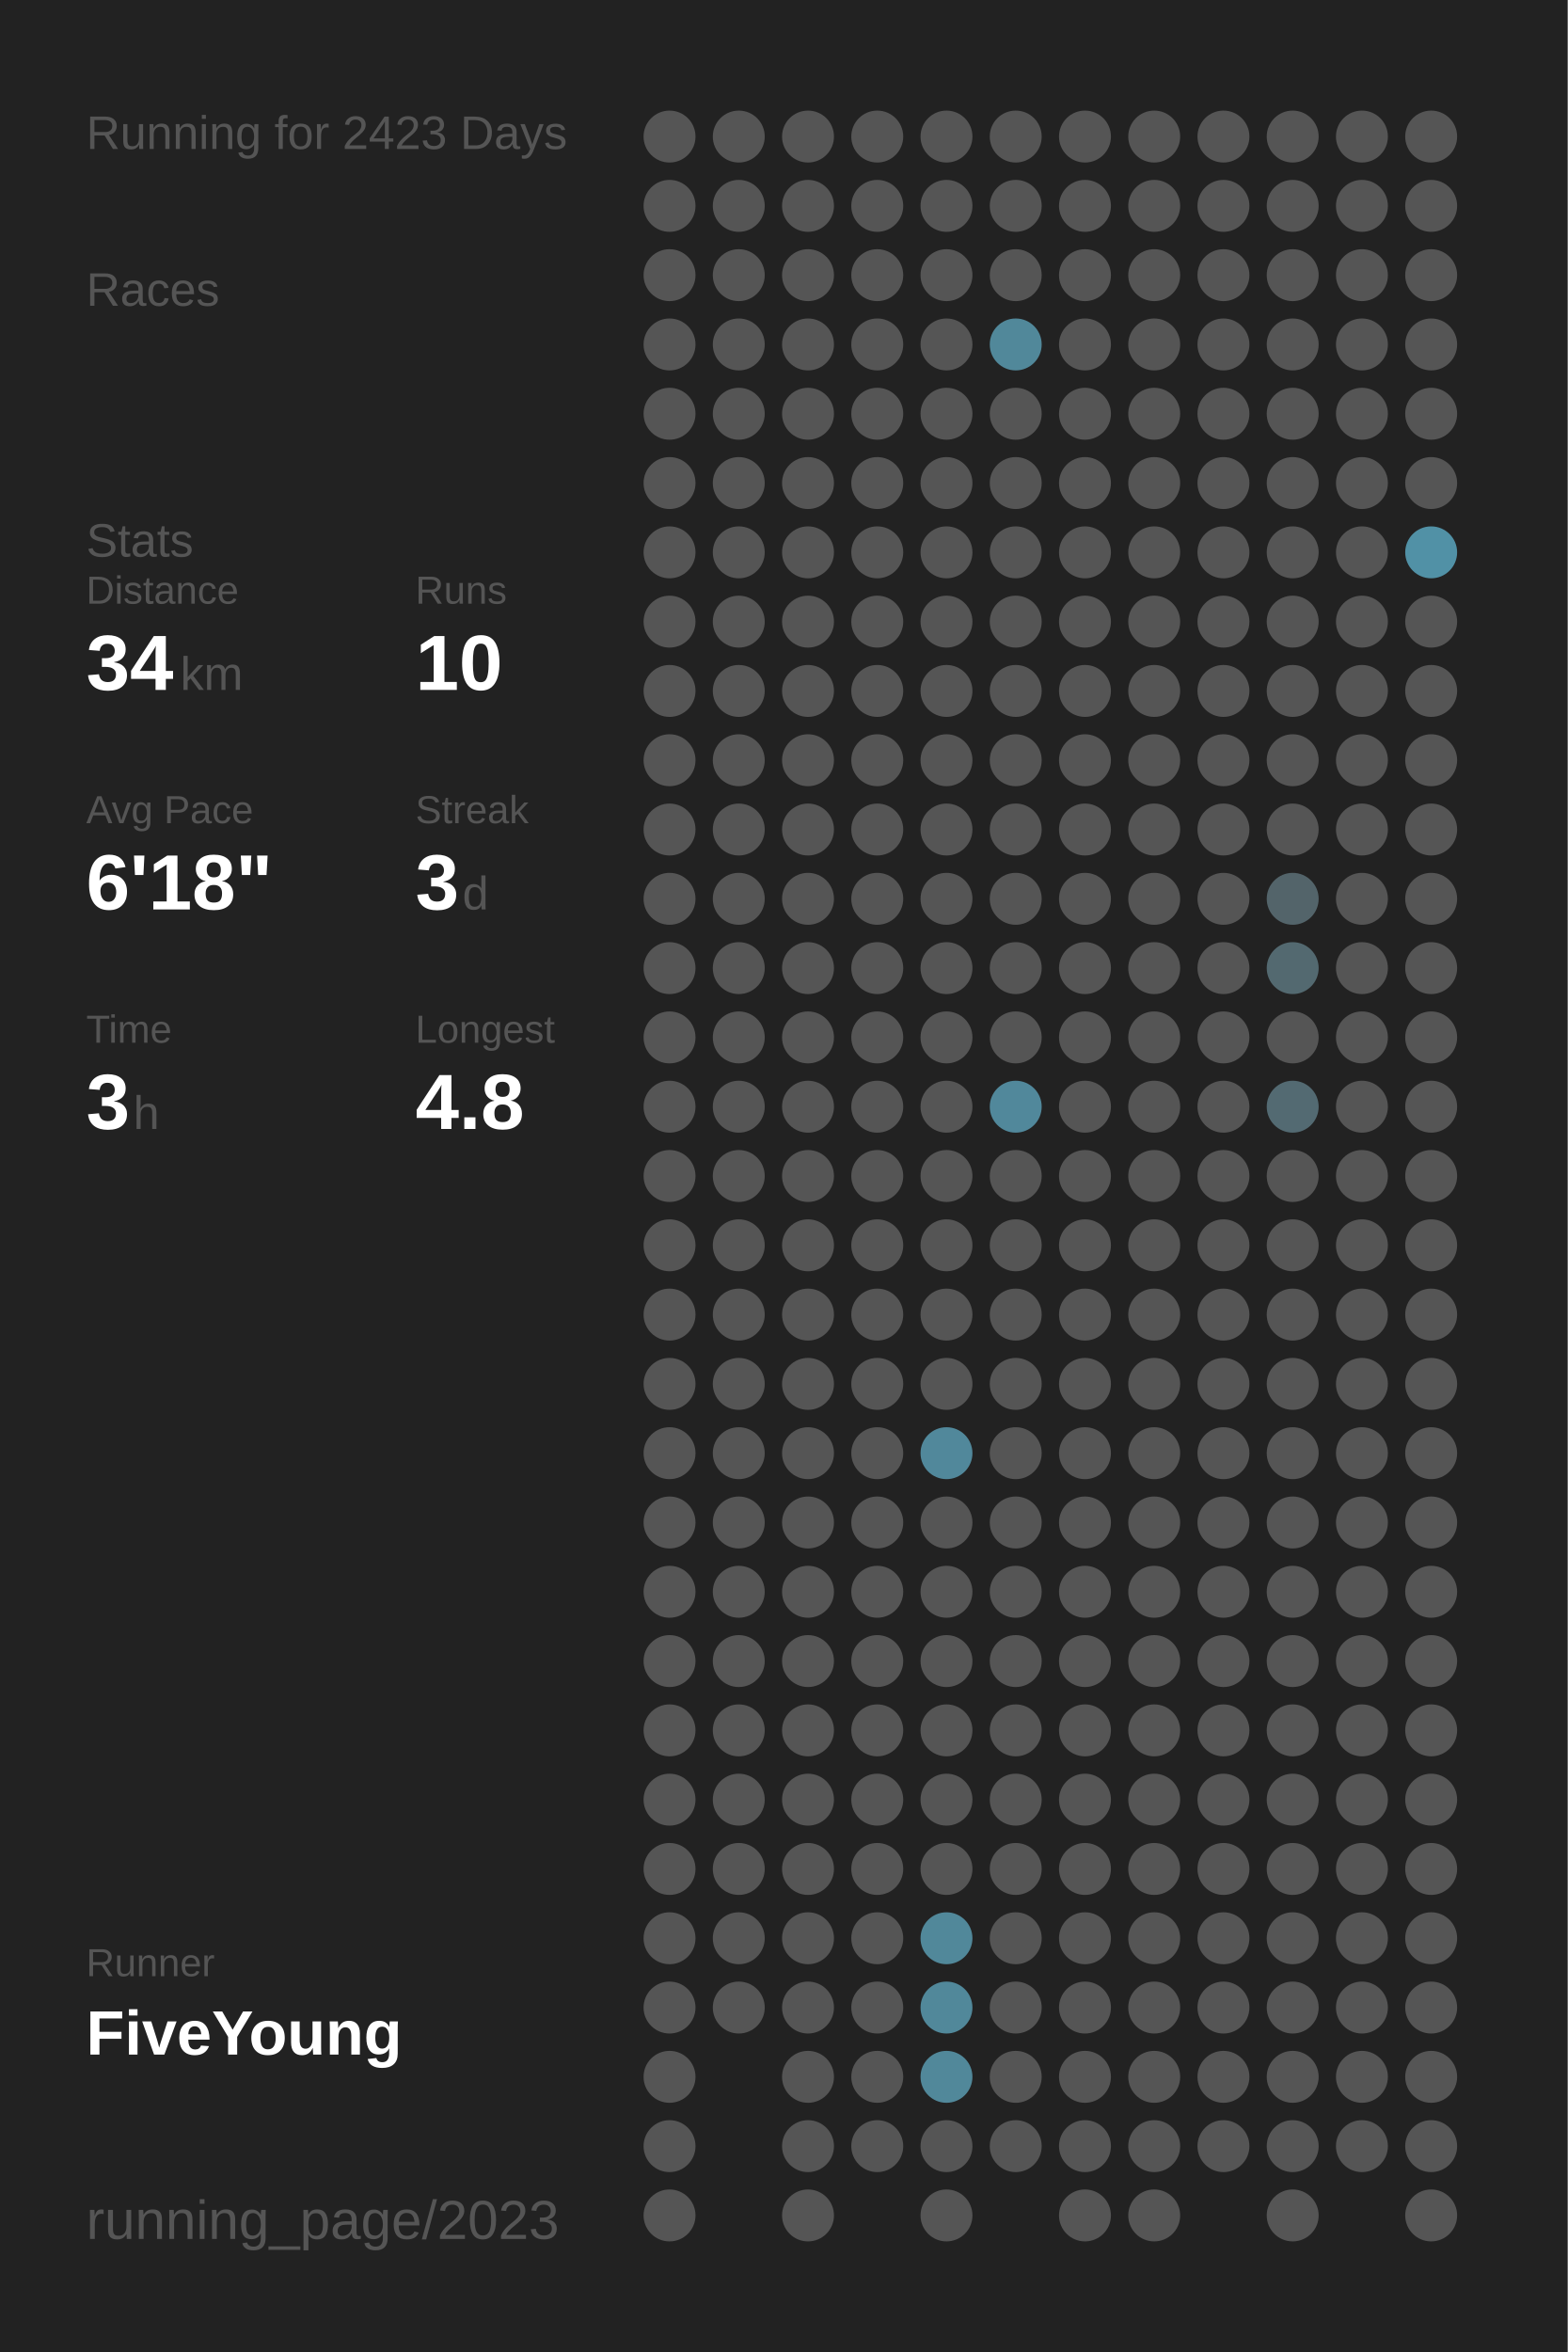
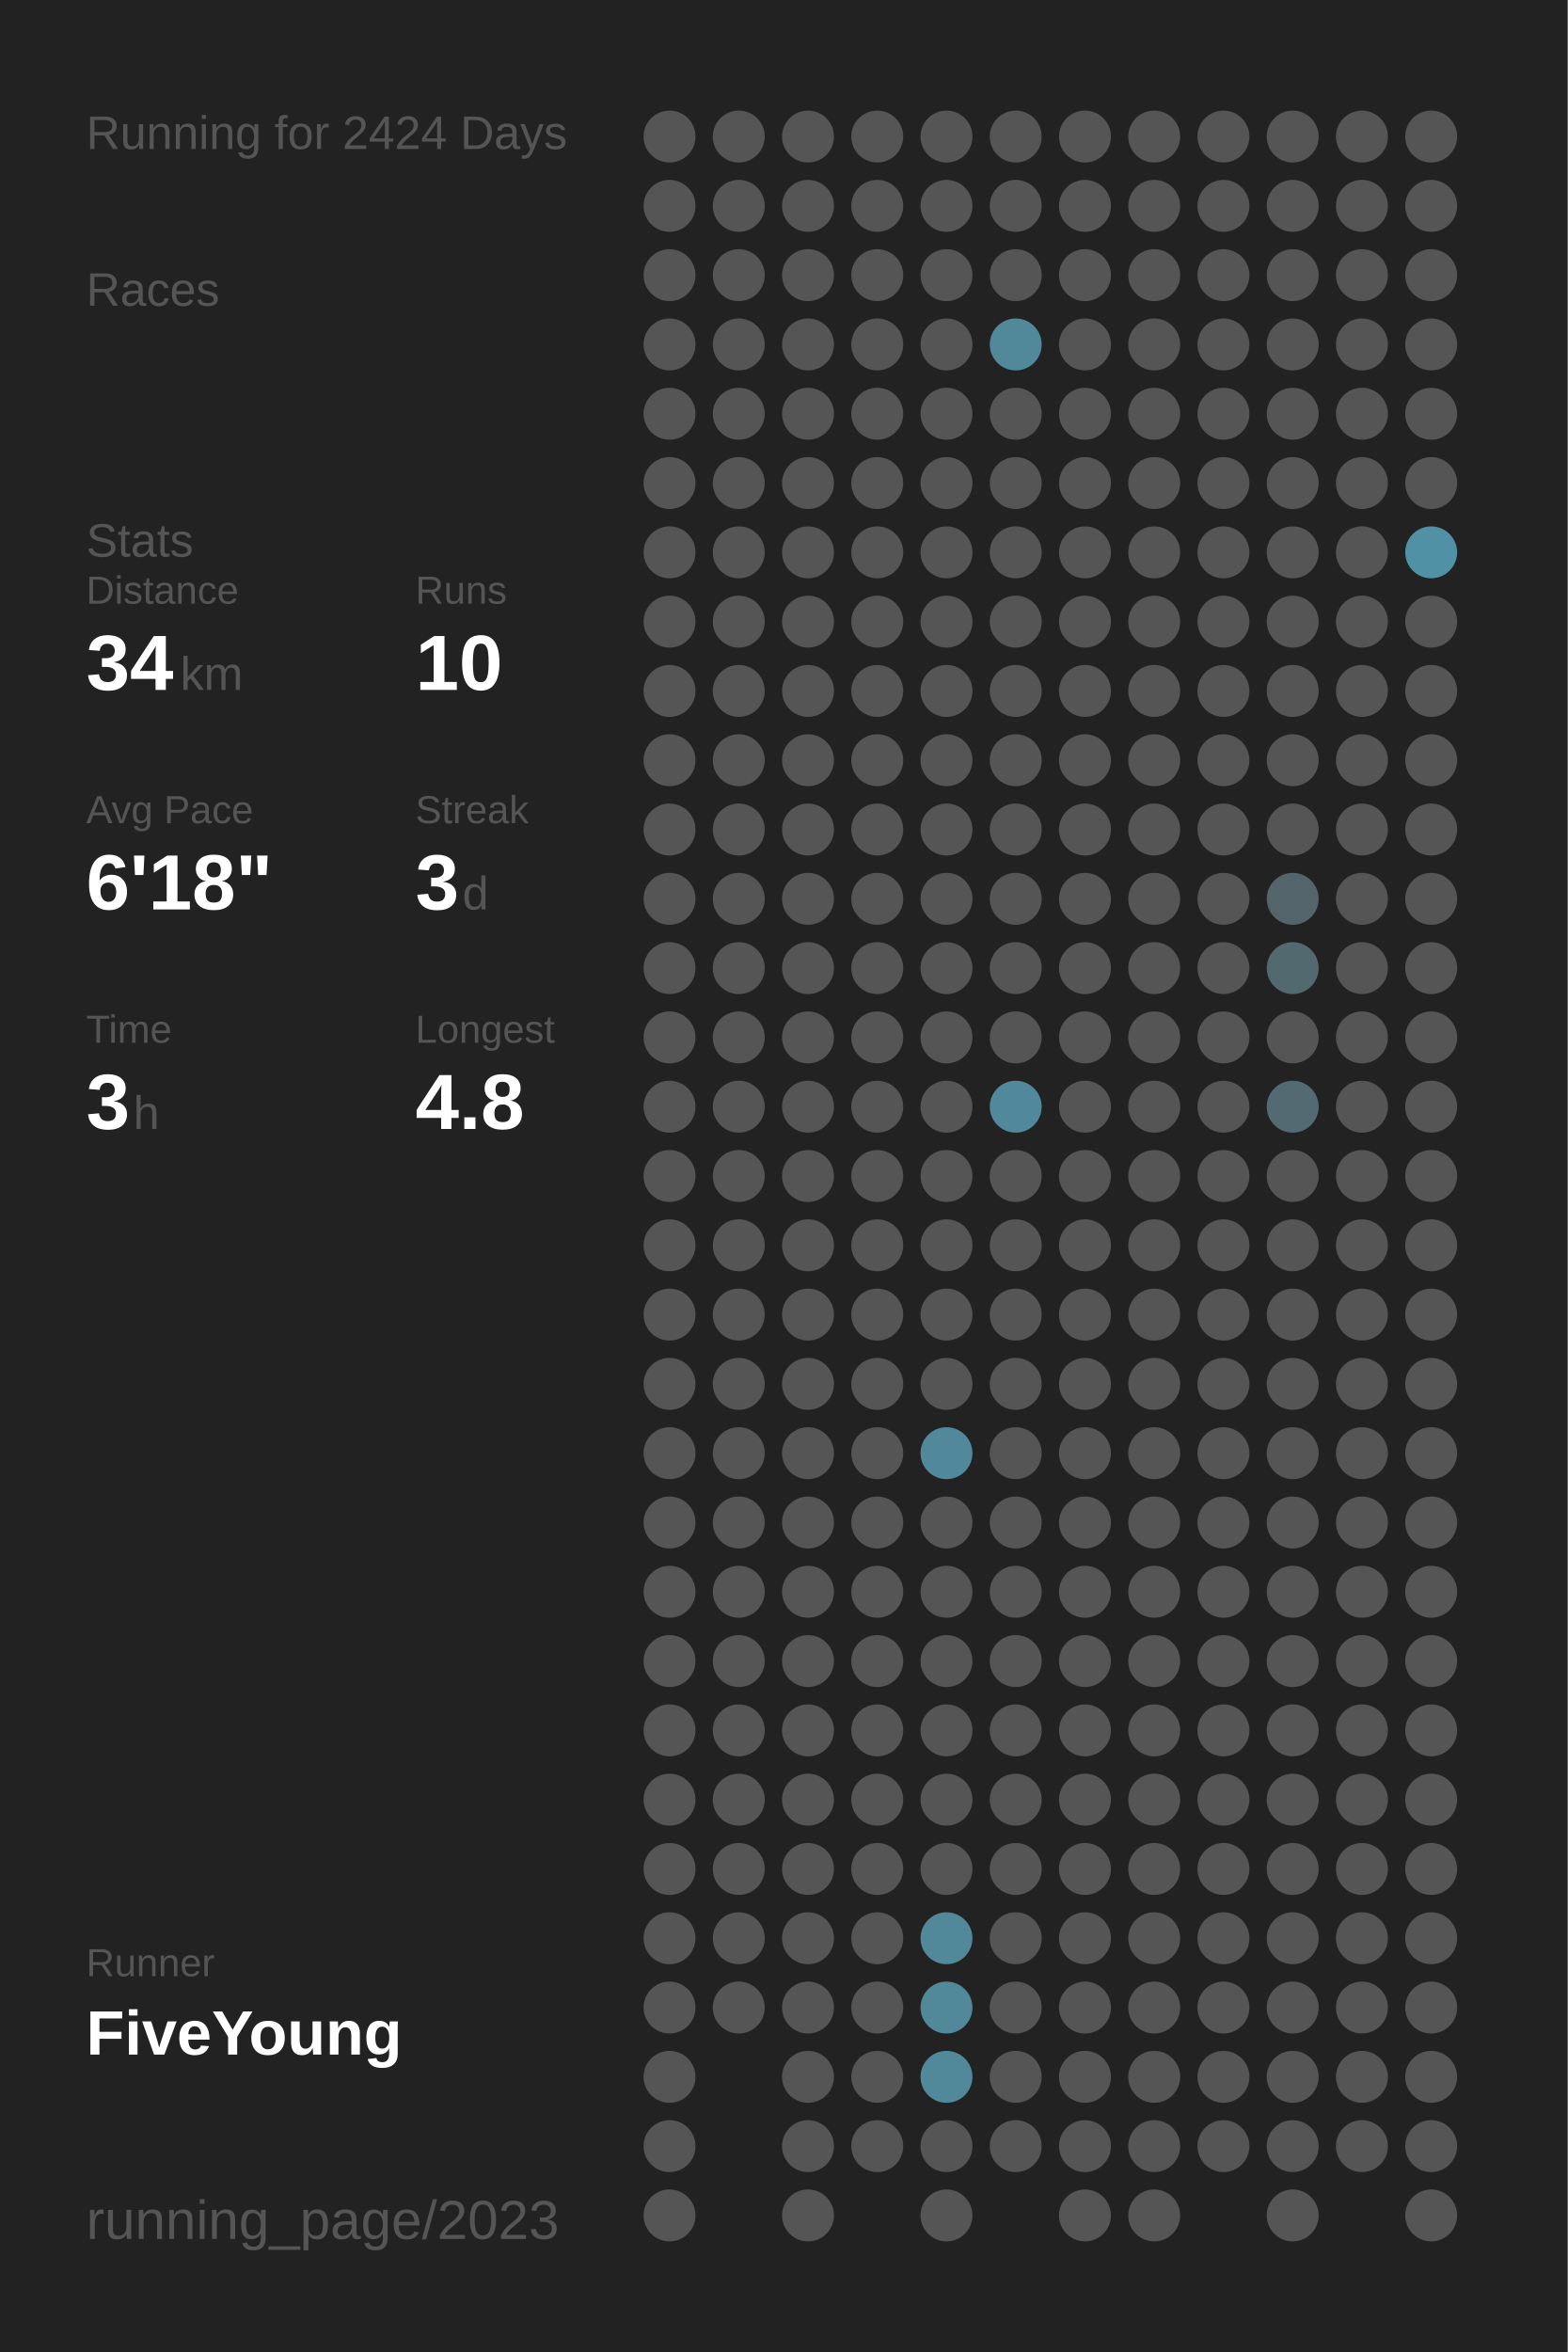
<svg xmlns="http://www.w3.org/2000/svg" baseProfile="full" height="300mm" version="1.1" viewBox="0,0,200,300" width="200mm">
  <defs />
  <rect fill="#222222" height="300" width="200" x="0" y="0" />
-   <text fill="#555555" style="font-size:6px; font-family:Arial;" x="11" y="19">Running for 2423 Days</text>
+   <text fill="#555555" style="font-size:6px; font-family:Arial;" x="11" y="19">Running for 2424 Days</text>
  <text fill="#555555" style="font-size:6px; font-family:Arial;" x="11" y="39">Races</text>
  <text fill="#555555" style="font-size:6px; font-family:Arial;" x="11" y="71">Stats</text>
  <text fill="#555555" style="font-size:5px; font-family:Arial;" x="11" y="77">Distance</text>
  <text fill="#FFFFFF" style="font-size:10px; font-family:Arial; font-weight:bold;" x="11" y="88">34</text>
  <text fill="#555555" style="font-size:6px; font-family:Arial;" x="23" y="88">km</text>
  <text fill="#555555" style="font-size:5px; font-family:Arial;" x="53" y="77">Runs</text>
  <text fill="#FFFFFF" style="font-size:10px; font-family:Arial; font-weight:bold;" x="53" y="88">10</text>
  <text fill="#555555" style="font-size:5px; font-family:Arial;" x="11" y="105">Avg Pace</text>
  <text fill="#FFFFFF" style="font-size:10px; font-family:Arial; font-weight:bold;" x="11" y="116">6'18"</text>
  <text fill="#555555" style="font-size:5px; font-family:Arial;" x="53" y="105">Streak</text>
  <text fill="#FFFFFF" style="font-size:10px; font-family:Arial; font-weight:bold;" x="53" y="116">3</text>
  <text fill="#555555" style="font-size:6px; font-family:Arial;" x="59" y="116">d</text>
  <text fill="#555555" style="font-size:5px; font-family:Arial;" x="11" y="133">Time</text>
  <text fill="#FFFFFF" style="font-size:10px; font-family:Arial; font-weight:bold;" x="11" y="144">3</text>
  <text fill="#555555" style="font-size:6px; font-family:Arial;" x="17" y="144">h</text>
  <text fill="#555555" style="font-size:5px; font-family:Arial;" x="53" y="133">Longest</text>
  <text fill="#FFFFFF" style="font-size:10px; font-family:Arial; font-weight:bold;" x="53" y="144">4.8</text>
  <text fill="#555555" style="font-size:5px; font-family:Arial;" x="11" y="252.065">Runner</text>
  <text fill="#FFFFFF" style="font-size:8px; font-family:Arial; font-weight:bold;" x="11" y="262.065">FiveYoung</text>
  <text fill="#555555" style="font-size:7px; font-family:Arial;" x="11" y="285.581">running_page/2023</text>
  <circle cx="85.417" cy="17.419" fill="#555555" r="3.312" />
  <circle cx="85.417" cy="26.258" fill="#555555" r="3.312" />
  <circle cx="85.417" cy="35.097" fill="#555555" r="3.312" />
  <circle cx="85.417" cy="43.935" fill="#555555" r="3.312" />
  <circle cx="85.417" cy="52.774" fill="#555555" r="3.312" />
  <circle cx="85.417" cy="61.613" fill="#555555" r="3.312" />
  <circle cx="85.417" cy="70.452" fill="#555555" r="3.312" />
  <circle cx="85.417" cy="79.29" fill="#555555" r="3.312" />
  <circle cx="85.417" cy="88.129" fill="#555555" r="3.312" />
  <circle cx="85.417" cy="96.968" fill="#555555" r="3.312" />
  <circle cx="85.417" cy="105.806" fill="#555555" r="3.312" />
  <circle cx="85.417" cy="114.645" fill="#555555" r="3.312" />
  <circle cx="85.417" cy="123.484" fill="#555555" r="3.312" />
  <circle cx="85.417" cy="132.323" fill="#555555" r="3.312" />
  <circle cx="85.417" cy="141.161" fill="#555555" r="3.312" />
  <circle cx="85.417" cy="150" fill="#555555" r="3.312" />
  <circle cx="85.417" cy="158.839" fill="#555555" r="3.312" />
  <circle cx="85.417" cy="167.677" fill="#555555" r="3.312" />
  <circle cx="85.417" cy="176.516" fill="#555555" r="3.312" />
  <circle cx="85.417" cy="185.355" fill="#555555" r="3.312" />
  <circle cx="85.417" cy="194.194" fill="#555555" r="3.312" />
  <circle cx="85.417" cy="203.032" fill="#555555" r="3.312" />
  <circle cx="85.417" cy="211.871" fill="#555555" r="3.312" />
  <circle cx="85.417" cy="220.71" fill="#555555" r="3.312" />
  <circle cx="85.417" cy="229.548" fill="#555555" r="3.312" />
  <circle cx="85.417" cy="238.387" fill="#555555" r="3.312" />
  <circle cx="85.417" cy="247.226" fill="#555555" r="3.312" />
  <circle cx="85.417" cy="256.065" fill="#555555" r="3.312" />
  <circle cx="85.417" cy="264.903" fill="#555555" r="3.312" />
  <circle cx="85.417" cy="273.742" fill="#555555" r="3.312" />
  <circle cx="85.417" cy="282.581" fill="#555555" r="3.312" />
  <circle cx="94.25" cy="17.419" fill="#555555" r="3.312" />
  <circle cx="94.25" cy="26.258" fill="#555555" r="3.312" />
  <circle cx="94.25" cy="35.097" fill="#555555" r="3.312" />
  <circle cx="94.25" cy="43.935" fill="#555555" r="3.312" />
  <circle cx="94.25" cy="52.774" fill="#555555" r="3.312" />
  <circle cx="94.25" cy="61.613" fill="#555555" r="3.312" />
  <circle cx="94.25" cy="70.452" fill="#555555" r="3.312" />
  <circle cx="94.25" cy="79.29" fill="#555555" r="3.312" />
  <circle cx="94.25" cy="88.129" fill="#555555" r="3.312" />
  <circle cx="94.25" cy="96.968" fill="#555555" r="3.312" />
  <circle cx="94.25" cy="105.806" fill="#555555" r="3.312" />
  <circle cx="94.25" cy="114.645" fill="#555555" r="3.312" />
  <circle cx="94.25" cy="123.484" fill="#555555" r="3.312" />
  <circle cx="94.25" cy="132.323" fill="#555555" r="3.312" />
  <circle cx="94.25" cy="141.161" fill="#555555" r="3.312" />
  <circle cx="94.25" cy="150" fill="#555555" r="3.312" />
  <circle cx="94.25" cy="158.839" fill="#555555" r="3.312" />
  <circle cx="94.25" cy="167.677" fill="#555555" r="3.312" />
  <circle cx="94.25" cy="176.516" fill="#555555" r="3.312" />
  <circle cx="94.25" cy="185.355" fill="#555555" r="3.312" />
  <circle cx="94.25" cy="194.194" fill="#555555" r="3.312" />
  <circle cx="94.25" cy="203.032" fill="#555555" r="3.312" />
  <circle cx="94.25" cy="211.871" fill="#555555" r="3.312" />
  <circle cx="94.25" cy="220.71" fill="#555555" r="3.312" />
  <circle cx="94.25" cy="229.548" fill="#555555" r="3.312" />
  <circle cx="94.25" cy="238.387" fill="#555555" r="3.312" />
  <circle cx="94.25" cy="247.226" fill="#555555" r="3.312" />
  <circle cx="94.25" cy="256.065" fill="#555555" r="3.312" />
  <circle cx="103.083" cy="17.419" fill="#555555" r="3.312" />
  <circle cx="103.083" cy="26.258" fill="#555555" r="3.312" />
  <circle cx="103.083" cy="35.097" fill="#555555" r="3.312" />
  <circle cx="103.083" cy="43.935" fill="#555555" r="3.312" />
  <circle cx="103.083" cy="52.774" fill="#555555" r="3.312" />
  <circle cx="103.083" cy="61.613" fill="#555555" r="3.312" />
  <circle cx="103.083" cy="70.452" fill="#555555" r="3.312" />
  <circle cx="103.083" cy="79.29" fill="#555555" r="3.312" />
  <circle cx="103.083" cy="88.129" fill="#555555" r="3.312" />
  <circle cx="103.083" cy="96.968" fill="#555555" r="3.312" />
  <circle cx="103.083" cy="105.806" fill="#555555" r="3.312" />
  <circle cx="103.083" cy="114.645" fill="#555555" r="3.312" />
  <circle cx="103.083" cy="123.484" fill="#555555" r="3.312" />
  <circle cx="103.083" cy="132.323" fill="#555555" r="3.312" />
  <circle cx="103.083" cy="141.161" fill="#555555" r="3.312" />
  <circle cx="103.083" cy="150" fill="#555555" r="3.312" />
  <circle cx="103.083" cy="158.839" fill="#555555" r="3.312" />
  <circle cx="103.083" cy="167.677" fill="#555555" r="3.312" />
  <circle cx="103.083" cy="176.516" fill="#555555" r="3.312" />
  <circle cx="103.083" cy="185.355" fill="#555555" r="3.312" />
  <circle cx="103.083" cy="194.194" fill="#555555" r="3.312" />
  <circle cx="103.083" cy="203.032" fill="#555555" r="3.312" />
  <circle cx="103.083" cy="211.871" fill="#555555" r="3.312" />
  <circle cx="103.083" cy="220.71" fill="#555555" r="3.312" />
  <circle cx="103.083" cy="229.548" fill="#555555" r="3.312" />
  <circle cx="103.083" cy="238.387" fill="#555555" r="3.312" />
  <circle cx="103.083" cy="247.226" fill="#555555" r="3.312" />
  <circle cx="103.083" cy="256.065" fill="#555555" r="3.312" />
  <circle cx="103.083" cy="264.903" fill="#555555" r="3.312" />
  <circle cx="103.083" cy="273.742" fill="#555555" r="3.312" />
  <circle cx="103.083" cy="282.581" fill="#555555" r="3.312" />
  <circle cx="111.917" cy="17.419" fill="#555555" r="3.312" />
  <circle cx="111.917" cy="26.258" fill="#555555" r="3.312" />
  <circle cx="111.917" cy="35.097" fill="#555555" r="3.312" />
  <circle cx="111.917" cy="43.935" fill="#555555" r="3.312" />
  <circle cx="111.917" cy="52.774" fill="#555555" r="3.312" />
  <circle cx="111.917" cy="61.613" fill="#555555" r="3.312" />
  <circle cx="111.917" cy="70.452" fill="#555555" r="3.312" />
  <circle cx="111.917" cy="79.29" fill="#555555" r="3.312" />
  <circle cx="111.917" cy="88.129" fill="#555555" r="3.312" />
  <circle cx="111.917" cy="96.968" fill="#555555" r="3.312" />
  <circle cx="111.917" cy="105.806" fill="#555555" r="3.312" />
  <circle cx="111.917" cy="114.645" fill="#555555" r="3.312" />
  <circle cx="111.917" cy="123.484" fill="#555555" r="3.312" />
  <circle cx="111.917" cy="132.323" fill="#555555" r="3.312" />
  <circle cx="111.917" cy="141.161" fill="#555555" r="3.312" />
  <circle cx="111.917" cy="150" fill="#555555" r="3.312" />
  <circle cx="111.917" cy="158.839" fill="#555555" r="3.312" />
  <circle cx="111.917" cy="167.677" fill="#555555" r="3.312" />
  <circle cx="111.917" cy="176.516" fill="#555555" r="3.312" />
  <circle cx="111.917" cy="185.355" fill="#555555" r="3.312" />
  <circle cx="111.917" cy="194.194" fill="#555555" r="3.312" />
  <circle cx="111.917" cy="203.032" fill="#555555" r="3.312" />
  <circle cx="111.917" cy="211.871" fill="#555555" r="3.312" />
  <circle cx="111.917" cy="220.71" fill="#555555" r="3.312" />
  <circle cx="111.917" cy="229.548" fill="#555555" r="3.312" />
  <circle cx="111.917" cy="238.387" fill="#555555" r="3.312" />
  <circle cx="111.917" cy="247.226" fill="#555555" r="3.312" />
  <circle cx="111.917" cy="256.065" fill="#555555" r="3.312" />
  <circle cx="111.917" cy="264.903" fill="#555555" r="3.312" />
  <circle cx="111.917" cy="273.742" fill="#555555" r="3.312" />
  <circle cx="120.75" cy="17.419" fill="#555555" r="3.312" />
  <circle cx="120.75" cy="26.258" fill="#555555" r="3.312" />
  <circle cx="120.75" cy="35.097" fill="#555555" r="3.312" />
  <circle cx="120.75" cy="43.935" fill="#555555" r="3.312" />
  <circle cx="120.75" cy="52.774" fill="#555555" r="3.312" />
  <circle cx="120.75" cy="61.613" fill="#555555" r="3.312" />
  <circle cx="120.75" cy="70.452" fill="#555555" r="3.312" />
  <circle cx="120.75" cy="79.29" fill="#555555" r="3.312" />
  <circle cx="120.75" cy="88.129" fill="#555555" r="3.312" />
  <circle cx="120.75" cy="96.968" fill="#555555" r="3.312" />
  <circle cx="120.75" cy="105.806" fill="#555555" r="3.312" />
  <circle cx="120.75" cy="114.645" fill="#555555" r="3.312" />
  <circle cx="120.75" cy="123.484" fill="#555555" r="3.312" />
  <circle cx="120.75" cy="132.323" fill="#555555" r="3.312" />
  <circle cx="120.75" cy="141.161" fill="#555555" r="3.312" />
  <circle cx="120.75" cy="150" fill="#555555" r="3.312" />
  <circle cx="120.75" cy="158.839" fill="#555555" r="3.312" />
  <circle cx="120.75" cy="167.677" fill="#555555" r="3.312" />
  <circle cx="120.75" cy="176.516" fill="#555555" r="3.312" />
  <circle cx="120.75" cy="185.355" fill="#51889b" r="3.312" />
  <circle cx="120.75" cy="194.194" fill="#555555" r="3.312" />
  <circle cx="120.75" cy="203.032" fill="#555555" r="3.312" />
  <circle cx="120.75" cy="211.871" fill="#555555" r="3.312" />
  <circle cx="120.75" cy="220.71" fill="#555555" r="3.312" />
  <circle cx="120.75" cy="229.548" fill="#555555" r="3.312" />
  <circle cx="120.75" cy="238.387" fill="#555555" r="3.312" />
  <circle cx="120.75" cy="247.226" fill="#51889a" r="3.312" />
  <circle cx="120.75" cy="256.065" fill="#51889a" r="3.312" />
  <circle cx="120.75" cy="264.903" fill="#51889a" r="3.312" />
  <circle cx="120.75" cy="273.742" fill="#555555" r="3.312" />
  <circle cx="120.75" cy="282.581" fill="#555555" r="3.312" />
  <circle cx="129.583" cy="17.419" fill="#555555" r="3.312" />
  <circle cx="129.583" cy="26.258" fill="#555555" r="3.312" />
  <circle cx="129.583" cy="35.097" fill="#555555" r="3.312" />
  <circle cx="129.583" cy="43.935" fill="#51889a" r="3.312" />
  <circle cx="129.583" cy="52.774" fill="#555555" r="3.312" />
  <circle cx="129.583" cy="61.613" fill="#555555" r="3.312" />
  <circle cx="129.583" cy="70.452" fill="#555555" r="3.312" />
  <circle cx="129.583" cy="79.29" fill="#555555" r="3.312" />
  <circle cx="129.583" cy="88.129" fill="#555555" r="3.312" />
  <circle cx="129.583" cy="96.968" fill="#555555" r="3.312" />
  <circle cx="129.583" cy="105.806" fill="#555555" r="3.312" />
  <circle cx="129.583" cy="114.645" fill="#555555" r="3.312" />
  <circle cx="129.583" cy="123.484" fill="#555555" r="3.312" />
  <circle cx="129.583" cy="132.323" fill="#555555" r="3.312" />
  <circle cx="129.583" cy="141.161" fill="#51889b" r="3.312" />
  <circle cx="129.583" cy="150" fill="#555555" r="3.312" />
  <circle cx="129.583" cy="158.839" fill="#555555" r="3.312" />
  <circle cx="129.583" cy="167.677" fill="#555555" r="3.312" />
  <circle cx="129.583" cy="176.516" fill="#555555" r="3.312" />
  <circle cx="129.583" cy="185.355" fill="#555555" r="3.312" />
  <circle cx="129.583" cy="194.194" fill="#555555" r="3.312" />
  <circle cx="129.583" cy="203.032" fill="#555555" r="3.312" />
  <circle cx="129.583" cy="211.871" fill="#555555" r="3.312" />
  <circle cx="129.583" cy="220.71" fill="#555555" r="3.312" />
  <circle cx="129.583" cy="229.548" fill="#555555" r="3.312" />
  <circle cx="129.583" cy="238.387" fill="#555555" r="3.312" />
  <circle cx="129.583" cy="247.226" fill="#555555" r="3.312" />
  <circle cx="129.583" cy="256.065" fill="#555555" r="3.312" />
  <circle cx="129.583" cy="264.903" fill="#555555" r="3.312" />
  <circle cx="129.583" cy="273.742" fill="#555555" r="3.312" />
  <circle cx="138.417" cy="17.419" fill="#555555" r="3.312" />
  <circle cx="138.417" cy="26.258" fill="#555555" r="3.312" />
  <circle cx="138.417" cy="35.097" fill="#555555" r="3.312" />
  <circle cx="138.417" cy="43.935" fill="#555555" r="3.312" />
  <circle cx="138.417" cy="52.774" fill="#555555" r="3.312" />
  <circle cx="138.417" cy="61.613" fill="#555555" r="3.312" />
  <circle cx="138.417" cy="70.452" fill="#555555" r="3.312" />
  <circle cx="138.417" cy="79.29" fill="#555555" r="3.312" />
  <circle cx="138.417" cy="88.129" fill="#555555" r="3.312" />
  <circle cx="138.417" cy="96.968" fill="#555555" r="3.312" />
  <circle cx="138.417" cy="105.806" fill="#555555" r="3.312" />
  <circle cx="138.417" cy="114.645" fill="#555555" r="3.312" />
  <circle cx="138.417" cy="123.484" fill="#555555" r="3.312" />
  <circle cx="138.417" cy="132.323" fill="#555555" r="3.312" />
  <circle cx="138.417" cy="141.161" fill="#555555" r="3.312" />
  <circle cx="138.417" cy="150" fill="#555555" r="3.312" />
  <circle cx="138.417" cy="158.839" fill="#555555" r="3.312" />
  <circle cx="138.417" cy="167.677" fill="#555555" r="3.312" />
  <circle cx="138.417" cy="176.516" fill="#555555" r="3.312" />
  <circle cx="138.417" cy="185.355" fill="#555555" r="3.312" />
  <circle cx="138.417" cy="194.194" fill="#555555" r="3.312" />
  <circle cx="138.417" cy="203.032" fill="#555555" r="3.312" />
  <circle cx="138.417" cy="211.871" fill="#555555" r="3.312" />
  <circle cx="138.417" cy="220.71" fill="#555555" r="3.312" />
  <circle cx="138.417" cy="229.548" fill="#555555" r="3.312" />
  <circle cx="138.417" cy="238.387" fill="#555555" r="3.312" />
  <circle cx="138.417" cy="247.226" fill="#555555" r="3.312" />
  <circle cx="138.417" cy="256.065" fill="#555555" r="3.312" />
  <circle cx="138.417" cy="264.903" fill="#555555" r="3.312" />
  <circle cx="138.417" cy="273.742" fill="#555555" r="3.312" />
  <circle cx="138.417" cy="282.581" fill="#555555" r="3.312" />
  <circle cx="147.25" cy="17.419" fill="#555555" r="3.312" />
  <circle cx="147.25" cy="26.258" fill="#555555" r="3.312" />
  <circle cx="147.25" cy="35.097" fill="#555555" r="3.312" />
  <circle cx="147.25" cy="43.935" fill="#555555" r="3.312" />
  <circle cx="147.25" cy="52.774" fill="#555555" r="3.312" />
  <circle cx="147.25" cy="61.613" fill="#555555" r="3.312" />
  <circle cx="147.25" cy="70.452" fill="#555555" r="3.312" />
  <circle cx="147.25" cy="79.29" fill="#555555" r="3.312" />
  <circle cx="147.25" cy="88.129" fill="#555555" r="3.312" />
  <circle cx="147.25" cy="96.968" fill="#555555" r="3.312" />
  <circle cx="147.25" cy="105.806" fill="#555555" r="3.312" />
  <circle cx="147.25" cy="114.645" fill="#555555" r="3.312" />
  <circle cx="147.25" cy="123.484" fill="#555555" r="3.312" />
  <circle cx="147.25" cy="132.323" fill="#555555" r="3.312" />
  <circle cx="147.25" cy="141.161" fill="#555555" r="3.312" />
  <circle cx="147.25" cy="150" fill="#555555" r="3.312" />
  <circle cx="147.25" cy="158.839" fill="#555555" r="3.312" />
  <circle cx="147.25" cy="167.677" fill="#555555" r="3.312" />
  <circle cx="147.25" cy="176.516" fill="#555555" r="3.312" />
  <circle cx="147.25" cy="185.355" fill="#555555" r="3.312" />
  <circle cx="147.25" cy="194.194" fill="#555555" r="3.312" />
  <circle cx="147.25" cy="203.032" fill="#555555" r="3.312" />
  <circle cx="147.25" cy="211.871" fill="#555555" r="3.312" />
  <circle cx="147.25" cy="220.71" fill="#555555" r="3.312" />
  <circle cx="147.25" cy="229.548" fill="#555555" r="3.312" />
  <circle cx="147.25" cy="238.387" fill="#555555" r="3.312" />
  <circle cx="147.25" cy="247.226" fill="#555555" r="3.312" />
  <circle cx="147.25" cy="256.065" fill="#555555" r="3.312" />
  <circle cx="147.25" cy="264.903" fill="#555555" r="3.312" />
  <circle cx="147.25" cy="273.742" fill="#555555" r="3.312" />
  <circle cx="147.25" cy="282.581" fill="#555555" r="3.312" />
  <circle cx="156.083" cy="17.419" fill="#555555" r="3.312" />
  <circle cx="156.083" cy="26.258" fill="#555555" r="3.312" />
  <circle cx="156.083" cy="35.097" fill="#555555" r="3.312" />
  <circle cx="156.083" cy="43.935" fill="#555555" r="3.312" />
  <circle cx="156.083" cy="52.774" fill="#555555" r="3.312" />
  <circle cx="156.083" cy="61.613" fill="#555555" r="3.312" />
  <circle cx="156.083" cy="70.452" fill="#555555" r="3.312" />
  <circle cx="156.083" cy="79.29" fill="#555555" r="3.312" />
  <circle cx="156.083" cy="88.129" fill="#555555" r="3.312" />
  <circle cx="156.083" cy="96.968" fill="#555555" r="3.312" />
  <circle cx="156.083" cy="105.806" fill="#555555" r="3.312" />
  <circle cx="156.083" cy="114.645" fill="#555555" r="3.312" />
  <circle cx="156.083" cy="123.484" fill="#555555" r="3.312" />
  <circle cx="156.083" cy="132.323" fill="#555555" r="3.312" />
  <circle cx="156.083" cy="141.161" fill="#555555" r="3.312" />
  <circle cx="156.083" cy="150" fill="#555555" r="3.312" />
  <circle cx="156.083" cy="158.839" fill="#555555" r="3.312" />
  <circle cx="156.083" cy="167.677" fill="#555555" r="3.312" />
  <circle cx="156.083" cy="176.516" fill="#555555" r="3.312" />
  <circle cx="156.083" cy="185.355" fill="#555555" r="3.312" />
  <circle cx="156.083" cy="194.194" fill="#555555" r="3.312" />
  <circle cx="156.083" cy="203.032" fill="#555555" r="3.312" />
  <circle cx="156.083" cy="211.871" fill="#555555" r="3.312" />
  <circle cx="156.083" cy="220.71" fill="#555555" r="3.312" />
  <circle cx="156.083" cy="229.548" fill="#555555" r="3.312" />
  <circle cx="156.083" cy="238.387" fill="#555555" r="3.312" />
  <circle cx="156.083" cy="247.226" fill="#555555" r="3.312" />
  <circle cx="156.083" cy="256.065" fill="#555555" r="3.312" />
  <circle cx="156.083" cy="264.903" fill="#555555" r="3.312" />
  <circle cx="156.083" cy="273.742" fill="#555555" r="3.312" />
  <circle cx="164.917" cy="17.419" fill="#555555" r="3.312" />
  <circle cx="164.917" cy="26.258" fill="#555555" r="3.312" />
  <circle cx="164.917" cy="35.097" fill="#555555" r="3.312" />
  <circle cx="164.917" cy="43.935" fill="#555555" r="3.312" />
  <circle cx="164.917" cy="52.774" fill="#555555" r="3.312" />
  <circle cx="164.917" cy="61.613" fill="#555555" r="3.312" />
  <circle cx="164.917" cy="70.452" fill="#555555" r="3.312" />
  <circle cx="164.917" cy="79.29" fill="#555555" r="3.312" />
  <circle cx="164.917" cy="88.129" fill="#555555" r="3.312" />
  <circle cx="164.917" cy="96.968" fill="#555555" r="3.312" />
  <circle cx="164.917" cy="105.806" fill="#555555" r="3.312" />
  <circle cx="164.917" cy="114.645" fill="#53646a" r="3.312" />
  <circle cx="164.917" cy="123.484" fill="#536970" r="3.312" />
  <circle cx="164.917" cy="132.323" fill="#555555" r="3.312" />
  <circle cx="164.917" cy="141.161" fill="#536a72" r="3.312" />
  <circle cx="164.917" cy="150" fill="#555555" r="3.312" />
  <circle cx="164.917" cy="158.839" fill="#555555" r="3.312" />
  <circle cx="164.917" cy="167.677" fill="#555555" r="3.312" />
  <circle cx="164.917" cy="176.516" fill="#555555" r="3.312" />
  <circle cx="164.917" cy="185.355" fill="#555555" r="3.312" />
  <circle cx="164.917" cy="194.194" fill="#555555" r="3.312" />
  <circle cx="164.917" cy="203.032" fill="#555555" r="3.312" />
  <circle cx="164.917" cy="211.871" fill="#555555" r="3.312" />
  <circle cx="164.917" cy="220.71" fill="#555555" r="3.312" />
  <circle cx="164.917" cy="229.548" fill="#555555" r="3.312" />
  <circle cx="164.917" cy="238.387" fill="#555555" r="3.312" />
  <circle cx="164.917" cy="247.226" fill="#555555" r="3.312" />
  <circle cx="164.917" cy="256.065" fill="#555555" r="3.312" />
  <circle cx="164.917" cy="264.903" fill="#555555" r="3.312" />
  <circle cx="164.917" cy="273.742" fill="#555555" r="3.312" />
  <circle cx="164.917" cy="282.581" fill="#555555" r="3.312" />
  <circle cx="173.75" cy="17.419" fill="#555555" r="3.312" />
  <circle cx="173.75" cy="26.258" fill="#555555" r="3.312" />
  <circle cx="173.75" cy="35.097" fill="#555555" r="3.312" />
  <circle cx="173.75" cy="43.935" fill="#555555" r="3.312" />
  <circle cx="173.75" cy="52.774" fill="#555555" r="3.312" />
  <circle cx="173.75" cy="61.613" fill="#555555" r="3.312" />
  <circle cx="173.75" cy="70.452" fill="#555555" r="3.312" />
  <circle cx="173.75" cy="79.29" fill="#555555" r="3.312" />
  <circle cx="173.75" cy="88.129" fill="#555555" r="3.312" />
  <circle cx="173.75" cy="96.968" fill="#555555" r="3.312" />
  <circle cx="173.75" cy="105.806" fill="#555555" r="3.312" />
  <circle cx="173.75" cy="114.645" fill="#555555" r="3.312" />
  <circle cx="173.75" cy="123.484" fill="#555555" r="3.312" />
  <circle cx="173.75" cy="132.323" fill="#555555" r="3.312" />
  <circle cx="173.75" cy="141.161" fill="#555555" r="3.312" />
  <circle cx="173.75" cy="150" fill="#555555" r="3.312" />
  <circle cx="173.75" cy="158.839" fill="#555555" r="3.312" />
  <circle cx="173.75" cy="167.677" fill="#555555" r="3.312" />
  <circle cx="173.75" cy="176.516" fill="#555555" r="3.312" />
  <circle cx="173.75" cy="185.355" fill="#555555" r="3.312" />
  <circle cx="173.75" cy="194.194" fill="#555555" r="3.312" />
  <circle cx="173.75" cy="203.032" fill="#555555" r="3.312" />
  <circle cx="173.75" cy="211.871" fill="#555555" r="3.312" />
  <circle cx="173.75" cy="220.71" fill="#555555" r="3.312" />
  <circle cx="173.75" cy="229.548" fill="#555555" r="3.312" />
  <circle cx="173.75" cy="238.387" fill="#555555" r="3.312" />
  <circle cx="173.75" cy="247.226" fill="#555555" r="3.312" />
  <circle cx="173.75" cy="256.065" fill="#555555" r="3.312" />
  <circle cx="173.75" cy="264.903" fill="#555555" r="3.312" />
  <circle cx="173.75" cy="273.742" fill="#555555" r="3.312" />
  <circle cx="182.583" cy="17.419" fill="#555555" r="3.312" />
  <circle cx="182.583" cy="26.258" fill="#555555" r="3.312" />
  <circle cx="182.583" cy="35.097" fill="#555555" r="3.312" />
  <circle cx="182.583" cy="43.935" fill="#555555" r="3.312" />
  <circle cx="182.583" cy="52.774" fill="#555555" r="3.312" />
  <circle cx="182.583" cy="61.613" fill="#555555" r="3.312" />
  <circle cx="182.583" cy="70.452" fill="#5191a6" r="3.312" />
  <circle cx="182.583" cy="79.29" fill="#555555" r="3.312" />
  <circle cx="182.583" cy="88.129" fill="#555555" r="3.312" />
  <circle cx="182.583" cy="96.968" fill="#555555" r="3.312" />
  <circle cx="182.583" cy="105.806" fill="#555555" r="3.312" />
  <circle cx="182.583" cy="114.645" fill="#555555" r="3.312" />
  <circle cx="182.583" cy="123.484" fill="#555555" r="3.312" />
  <circle cx="182.583" cy="132.323" fill="#555555" r="3.312" />
  <circle cx="182.583" cy="141.161" fill="#555555" r="3.312" />
  <circle cx="182.583" cy="150" fill="#555555" r="3.312" />
  <circle cx="182.583" cy="158.839" fill="#555555" r="3.312" />
  <circle cx="182.583" cy="167.677" fill="#555555" r="3.312" />
  <circle cx="182.583" cy="176.516" fill="#555555" r="3.312" />
  <circle cx="182.583" cy="185.355" fill="#555555" r="3.312" />
  <circle cx="182.583" cy="194.194" fill="#555555" r="3.312" />
  <circle cx="182.583" cy="203.032" fill="#555555" r="3.312" />
  <circle cx="182.583" cy="211.871" fill="#555555" r="3.312" />
  <circle cx="182.583" cy="220.71" fill="#555555" r="3.312" />
  <circle cx="182.583" cy="229.548" fill="#555555" r="3.312" />
  <circle cx="182.583" cy="238.387" fill="#555555" r="3.312" />
  <circle cx="182.583" cy="247.226" fill="#555555" r="3.312" />
  <circle cx="182.583" cy="256.065" fill="#555555" r="3.312" />
  <circle cx="182.583" cy="264.903" fill="#555555" r="3.312" />
  <circle cx="182.583" cy="273.742" fill="#555555" r="3.312" />
  <circle cx="182.583" cy="282.581" fill="#555555" r="3.312" />
</svg>
